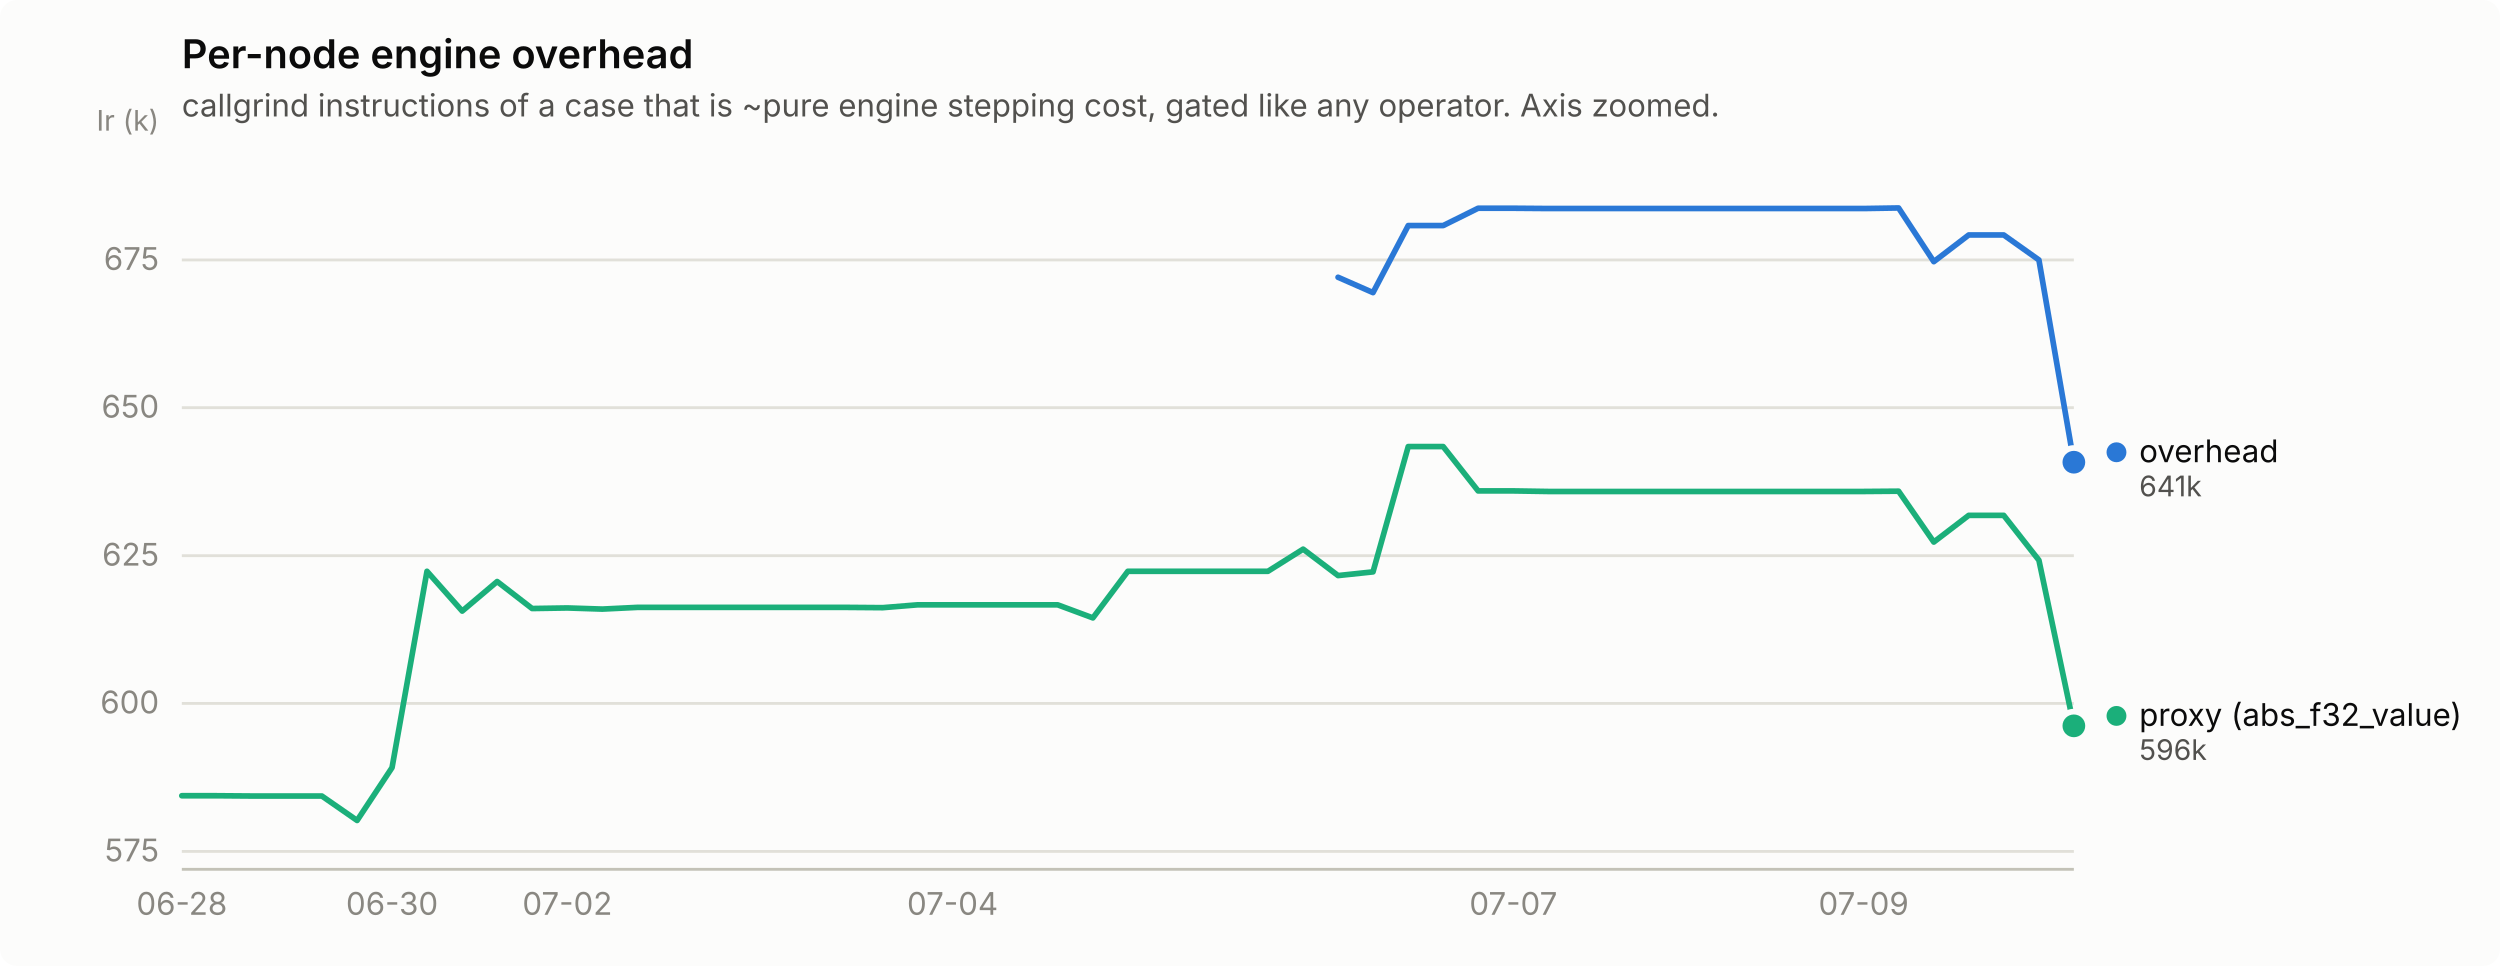
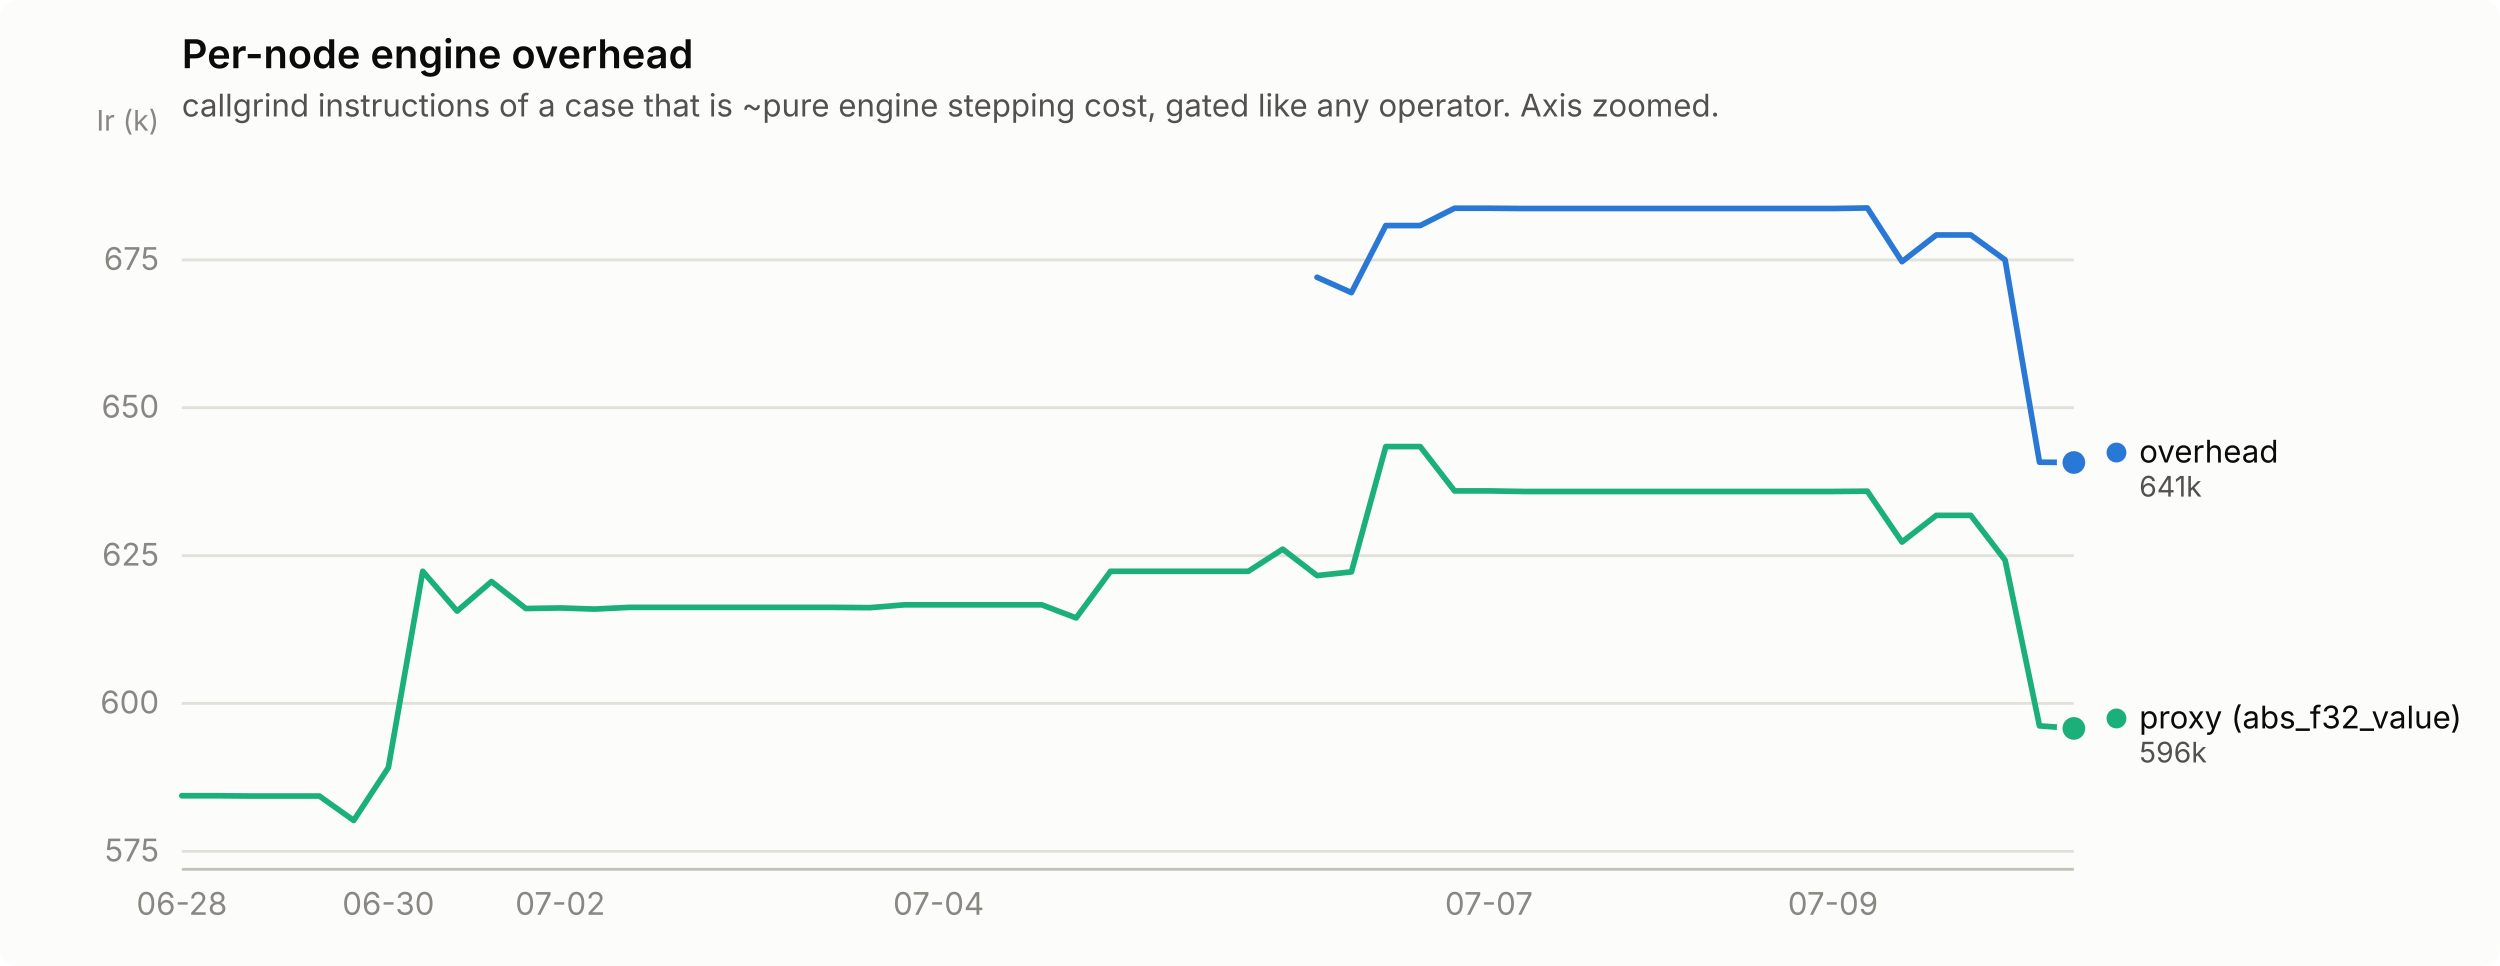
<svg xmlns="http://www.w3.org/2000/svg" width="880" height="340" viewBox="0 0 880 340" role="img" aria-label="Per-node engine overhead">
  <rect width="880" height="340" rx="6" fill="#fcfcfb" />
  <text x="64" y="24" font-family="system-ui, -apple-system, &quot;Segoe UI&quot;, sans-serif" font-size="14" font-weight="600" fill="#0b0b0b">Per-node engine overhead</text>
  <text x="64" y="41" font-family="system-ui, -apple-system, &quot;Segoe UI&quot;, sans-serif" font-size="11" fill="#52514e">callgrind instructions of a case that is ~pure engine stepping cost, gated like any operator. Axis zoomed.</text>
  <line x1="64" y1="299.7" x2="730" y2="299.7" stroke="#e1e0d9" stroke-width="1" />
  <text x="56" y="303.2" text-anchor="end" font-family="system-ui, -apple-system, &quot;Segoe UI&quot;, sans-serif" font-size="11" style="font-variant-numeric: tabular-nums" fill="#898781">575</text>
  <line x1="64" y1="247.6" x2="730" y2="247.6" stroke="#e1e0d9" stroke-width="1" />
  <text x="56" y="251.1" text-anchor="end" font-family="system-ui, -apple-system, &quot;Segoe UI&quot;, sans-serif" font-size="11" style="font-variant-numeric: tabular-nums" fill="#898781">600</text>
  <line x1="64" y1="195.6" x2="730" y2="195.6" stroke="#e1e0d9" stroke-width="1" />
  <text x="56" y="199.1" text-anchor="end" font-family="system-ui, -apple-system, &quot;Segoe UI&quot;, sans-serif" font-size="11" style="font-variant-numeric: tabular-nums" fill="#898781">625</text>
  <line x1="64" y1="143.5" x2="730" y2="143.5" stroke="#e1e0d9" stroke-width="1" />
  <text x="56" y="147.0" text-anchor="end" font-family="system-ui, -apple-system, &quot;Segoe UI&quot;, sans-serif" font-size="11" style="font-variant-numeric: tabular-nums" fill="#898781">650</text>
  <line x1="64" y1="91.5" x2="730" y2="91.5" stroke="#e1e0d9" stroke-width="1" />
  <text x="56" y="95.0" text-anchor="end" font-family="system-ui, -apple-system, &quot;Segoe UI&quot;, sans-serif" font-size="11" style="font-variant-numeric: tabular-nums" fill="#898781">675</text>
  <text x="56" y="46" text-anchor="end" font-family="system-ui, -apple-system, &quot;Segoe UI&quot;, sans-serif" font-size="10" fill="#898781">Ir (k)</text>
  <line x1="64" y1="306" x2="730" y2="306" stroke="#c3c2b7" stroke-width="1" />
  <text x="64.0" y="322" text-anchor="middle" font-family="system-ui, -apple-system, &quot;Segoe UI&quot;, sans-serif" font-size="11" style="font-variant-numeric: tabular-nums" fill="#898781">06-28</text>
-   <text x="138.0" y="322" text-anchor="middle" font-family="system-ui, -apple-system, &quot;Segoe UI&quot;, sans-serif" font-size="11" style="font-variant-numeric: tabular-nums" fill="#898781">06-30</text>
-   <text x="199.7" y="322" text-anchor="middle" font-family="system-ui, -apple-system, &quot;Segoe UI&quot;, sans-serif" font-size="11" style="font-variant-numeric: tabular-nums" fill="#898781">07-02</text>
-   <text x="335.3" y="322" text-anchor="middle" font-family="system-ui, -apple-system, &quot;Segoe UI&quot;, sans-serif" font-size="11" style="font-variant-numeric: tabular-nums" fill="#898781">07-04</text>
-   <text x="532.7" y="322" text-anchor="middle" font-family="system-ui, -apple-system, &quot;Segoe UI&quot;, sans-serif" font-size="11" style="font-variant-numeric: tabular-nums" fill="#898781">07-07</text>
-   <text x="656.0" y="322" text-anchor="middle" font-family="system-ui, -apple-system, &quot;Segoe UI&quot;, sans-serif" font-size="11" style="font-variant-numeric: tabular-nums" fill="#898781">07-09</text>
-   <path d="M471.0,97.6 L483.3,103.0 L495.7,79.4 L508.0,79.4 L520.3,73.3 L532.7,73.3 L545.0,73.4 L557.3,73.4 L569.7,73.4 L582.0,73.4 L594.3,73.4 L606.7,73.4 L619.0,73.4 L631.3,73.4 L643.7,73.4 L656.0,73.4 L668.3,73.2 L680.7,92.1 L693.0,82.7 L705.3,82.7 L717.7,91.5 L730.0,162.7" fill="none" stroke="#2a78d6" stroke-width="2" stroke-linejoin="round" stroke-linecap="round" />
-   <circle cx="730.0" cy="162.7" r="6" fill="#fcfcfb" />
-   <circle cx="730.0" cy="162.7" r="4" fill="#2a78d6" />
-   <path d="M64.0,280.1 L76.3,280.1 L88.7,280.2 L101.0,280.2 L113.3,280.2 L125.7,288.8 L138.0,270.2 L150.3,201.1 L162.7,215.1 L175.0,204.7 L187.3,214.2 L199.7,214.0 L212.0,214.4 L224.3,213.8 L236.7,213.8 L249.0,213.8 L261.3,213.8 L273.7,213.8 L286.0,213.8 L298.3,213.8 L310.7,213.9 L323.0,212.9 L335.3,212.9 L347.7,212.9 L360.0,212.9 L372.3,212.9 L384.7,217.5 L397.0,201.1 L409.3,201.1 L421.7,201.1 L434.0,201.1 L446.3,201.1 L458.7,193.3 L471.0,202.6 L483.3,201.3 L495.7,157.2 L508.0,157.2 L520.3,172.8 L532.7,172.8 L545.0,173.0 L557.3,173.0 L569.7,173.0 L582.0,173.0 L594.3,173.0 L606.7,173.0 L619.0,173.0 L631.3,173.0 L643.7,173.0 L656.0,173.0 L668.3,172.9 L680.7,190.8 L693.0,181.4 L705.3,181.4 L717.7,197.2 L730.0,255.5" fill="none" stroke="#1baf7a" stroke-width="2" stroke-linejoin="round" stroke-linecap="round" />
-   <circle cx="730.0" cy="255.5" r="6" fill="#fcfcfb" />
-   <circle cx="730.0" cy="255.5" r="4" fill="#1baf7a" />
-   <circle cx="745.0" cy="159.2" r="3.5" fill="#2a78d6" />
-   <text x="753.0" y="162.7" font-family="system-ui, -apple-system, &quot;Segoe UI&quot;, sans-serif" font-size="11" fill="#0b0b0b">overhead</text>
-   <text x="753.0" y="174.7" font-family="system-ui, -apple-system, &quot;Segoe UI&quot;, sans-serif" font-size="10" style="font-variant-numeric: tabular-nums" fill="#52514e">641k</text>
-   <circle cx="745.0" cy="252.0" r="3.5" fill="#1baf7a" />
-   <text x="753.0" y="255.5" font-family="system-ui, -apple-system, &quot;Segoe UI&quot;, sans-serif" font-size="11" fill="#0b0b0b">proxy (abs_f32_value)</text>
-   <text x="753.0" y="267.5" font-family="system-ui, -apple-system, &quot;Segoe UI&quot;, sans-serif" font-size="10" style="font-variant-numeric: tabular-nums" fill="#52514e">596k</text>
+   <text x="136.7" y="322" text-anchor="middle" font-family="system-ui, -apple-system, &quot;Segoe UI&quot;, sans-serif" font-size="11" style="font-variant-numeric: tabular-nums" fill="#898781">06-30</text>
+   <text x="197.2" y="322" text-anchor="middle" font-family="system-ui, -apple-system, &quot;Segoe UI&quot;, sans-serif" font-size="11" style="font-variant-numeric: tabular-nums" fill="#898781">07-02</text>
+   <text x="330.4" y="322" text-anchor="middle" font-family="system-ui, -apple-system, &quot;Segoe UI&quot;, sans-serif" font-size="11" style="font-variant-numeric: tabular-nums" fill="#898781">07-04</text>
+   <text x="524.1" y="322" text-anchor="middle" font-family="system-ui, -apple-system, &quot;Segoe UI&quot;, sans-serif" font-size="11" style="font-variant-numeric: tabular-nums" fill="#898781">07-07</text>
+   <text x="645.2" y="322" text-anchor="middle" font-family="system-ui, -apple-system, &quot;Segoe UI&quot;, sans-serif" font-size="11" style="font-variant-numeric: tabular-nums" fill="#898781">07-09</text>
+   <path d="M463.6,97.6 L475.7,103.0 L487.8,79.4 L499.9,79.4 L512.0,73.3 L524.1,73.3 L536.3,73.4 L548.4,73.4 L560.5,73.4 L572.6,73.4 L584.7,73.4 L596.8,73.4 L608.9,73.4 L621.0,73.4 L633.1,73.4 L645.2,73.4 L657.3,73.2 L669.5,92.1 L681.6,82.7 L693.7,82.7 L705.8,91.5 L717.9,162.7 L730.0,162.8" fill="none" stroke="#2a78d6" stroke-width="2" stroke-linejoin="round" stroke-linecap="round" />
+   <circle cx="730.0" cy="162.8" r="6" fill="#fcfcfb" />
+   <circle cx="730.0" cy="162.8" r="4" fill="#2a78d6" />
+   <path d="M64.0,280.1 L76.1,280.1 L88.2,280.2 L100.3,280.2 L112.4,280.2 L124.5,288.8 L136.7,270.2 L148.8,201.1 L160.9,215.1 L173.0,204.7 L185.1,214.2 L197.2,214.0 L209.3,214.4 L221.4,213.8 L233.5,213.8 L245.6,213.8 L257.7,213.8 L269.9,213.8 L282.0,213.8 L294.1,213.8 L306.2,213.9 L318.3,212.9 L330.4,212.9 L342.5,212.9 L354.6,212.9 L366.7,212.9 L378.8,217.5 L390.9,201.1 L403.1,201.1 L415.2,201.1 L427.3,201.1 L439.4,201.1 L451.5,193.3 L463.6,202.6 L475.7,201.3 L487.8,157.2 L499.9,157.2 L512.0,172.8 L524.1,172.8 L536.3,173.0 L548.4,173.0 L560.5,173.0 L572.6,173.0 L584.7,173.0 L596.8,173.0 L608.9,173.0 L621.0,173.0 L633.1,173.0 L645.2,173.0 L657.3,172.9 L669.5,190.8 L681.6,181.4 L693.7,181.4 L705.8,197.2 L717.9,255.5 L730.0,256.4" fill="none" stroke="#1baf7a" stroke-width="2" stroke-linejoin="round" stroke-linecap="round" />
+   <circle cx="730.0" cy="256.4" r="6" fill="#fcfcfb" />
+   <circle cx="730.0" cy="256.4" r="4" fill="#1baf7a" />
+   <circle cx="745.0" cy="159.3" r="3.5" fill="#2a78d6" />
+   <text x="753.0" y="162.8" font-family="system-ui, -apple-system, &quot;Segoe UI&quot;, sans-serif" font-size="11" fill="#0b0b0b">overhead</text>
+   <text x="753.0" y="174.8" font-family="system-ui, -apple-system, &quot;Segoe UI&quot;, sans-serif" font-size="10" style="font-variant-numeric: tabular-nums" fill="#52514e">641k</text>
+   <circle cx="745.0" cy="252.9" r="3.5" fill="#1baf7a" />
+   <text x="753.0" y="256.4" font-family="system-ui, -apple-system, &quot;Segoe UI&quot;, sans-serif" font-size="11" fill="#0b0b0b">proxy (abs_f32_value)</text>
+   <text x="753.0" y="268.4" font-family="system-ui, -apple-system, &quot;Segoe UI&quot;, sans-serif" font-size="10" style="font-variant-numeric: tabular-nums" fill="#52514e">596k</text>
</svg>
